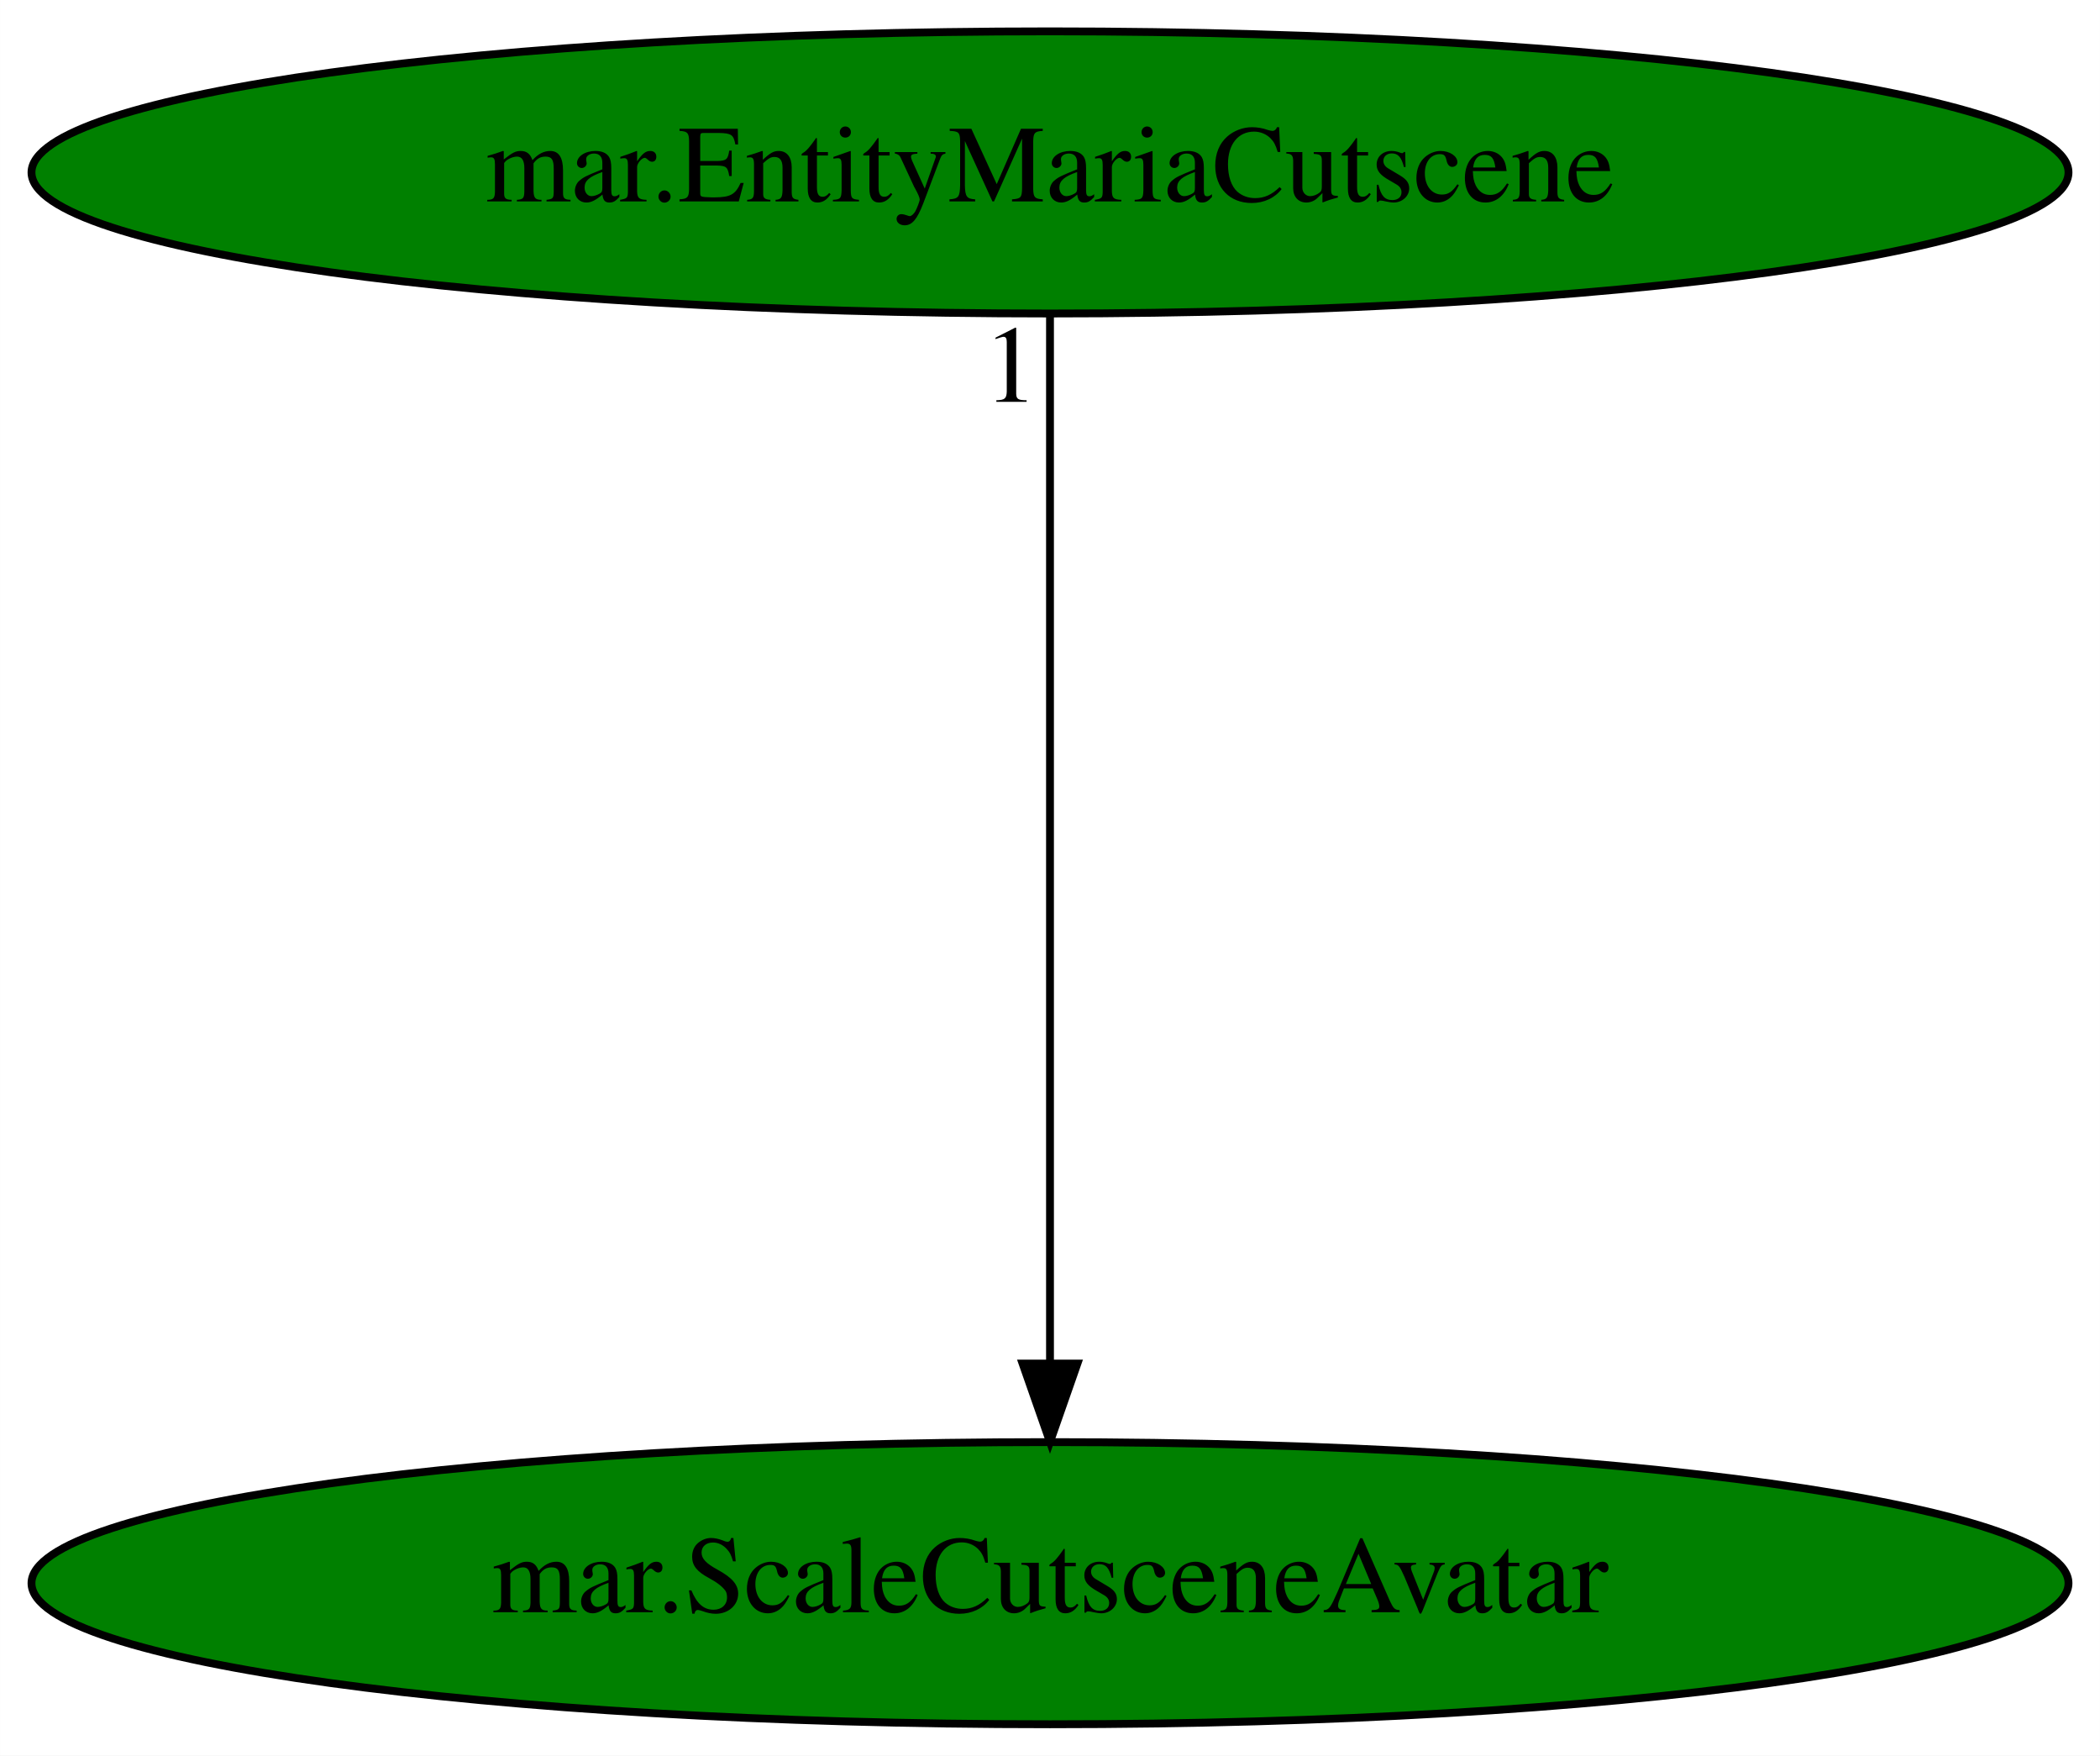
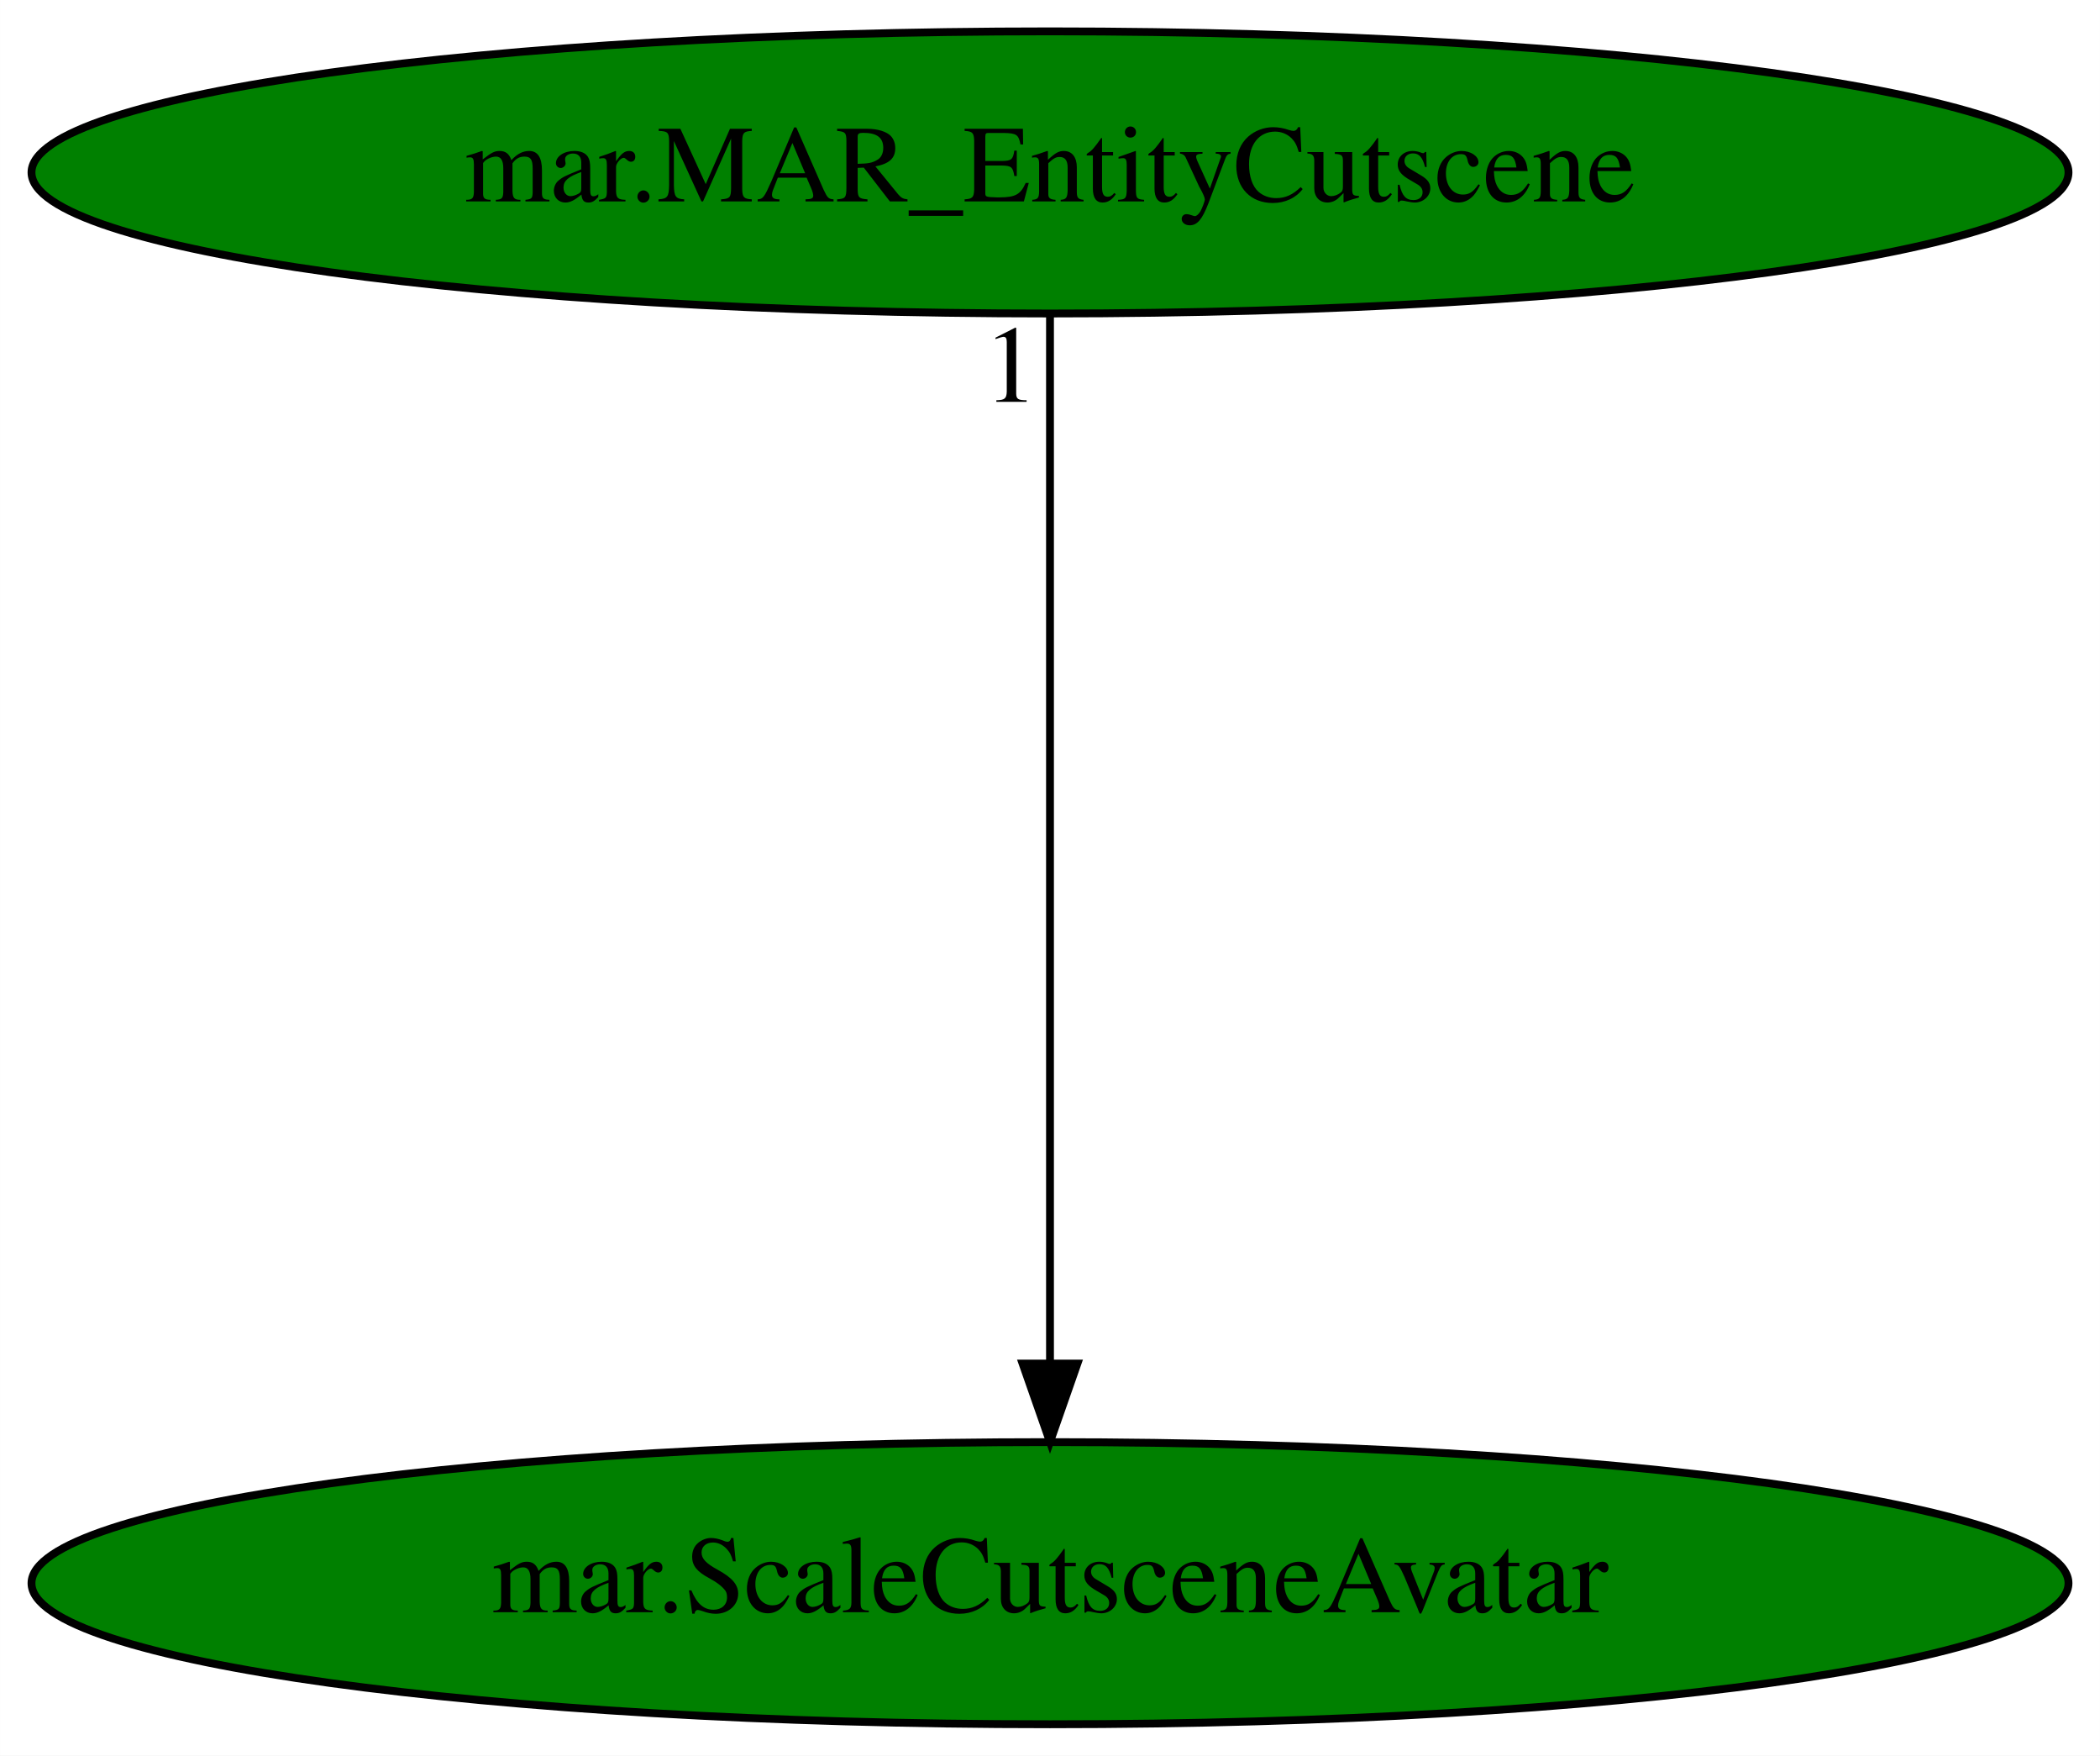
<svg xmlns="http://www.w3.org/2000/svg" xmlns:xlink="http://www.w3.org/1999/xlink" width="268pt" height="224pt" viewBox="0.00 0.00 267.98 224.00">
  <g id="graph0" class="graph" transform="scale(1 1) rotate(0) translate(4 220)">
    <polygon fill="white" stroke="transparent" points="-4,4 -4,-220 263.98,-220 263.98,4 -4,4" />
    <g id="node1" class="node">
      <ellipse fill="green" stroke="black" cx="129.99" cy="-18" rx="129.98" ry="18" />
      <text text-anchor="middle" x="129.99" y="-14.3" font-family="Times,serif" font-size="14.00">mar.ScaleCutsceneAvatar</text>
    </g>
    <g id="node2" class="node">
      <g id="a_node2">
-         <a xlink:href="mar.EntityMariaCutscene.svg" xlink:title="mar.EntityMariaCutscene">
+         <a xlink:href="mar.MAR_EntityCutscene.svg" xlink:title="mar.MAR_EntityCutscene">
          <ellipse fill="green" stroke="black" cx="129.99" cy="-198" rx="129.98" ry="18" />
-           <text text-anchor="middle" x="129.99" y="-194.3" font-family="Times,serif" font-size="14.00">mar.EntityMariaCutscene</text>
+           <text text-anchor="middle" x="129.99" y="-194.3" font-family="Times,serif" font-size="14.00">mar.MAR_EntityCutscene</text>
        </a>
      </g>
    </g>
    <g id="edge1" class="edge">
      <path fill="none" stroke="black" d="M129.99,-179.93C129.99,-148.97 129.99,-83.3 129.99,-46.13" />
      <polygon fill="black" stroke="black" points="133.49,-46.02 129.99,-36.02 126.49,-46.02 133.49,-46.02" />
      <text text-anchor="middle" x="124.99" y="-168.73" font-family="Times,serif" font-size="14.00">1</text>
    </g>
  </g>
</svg>
